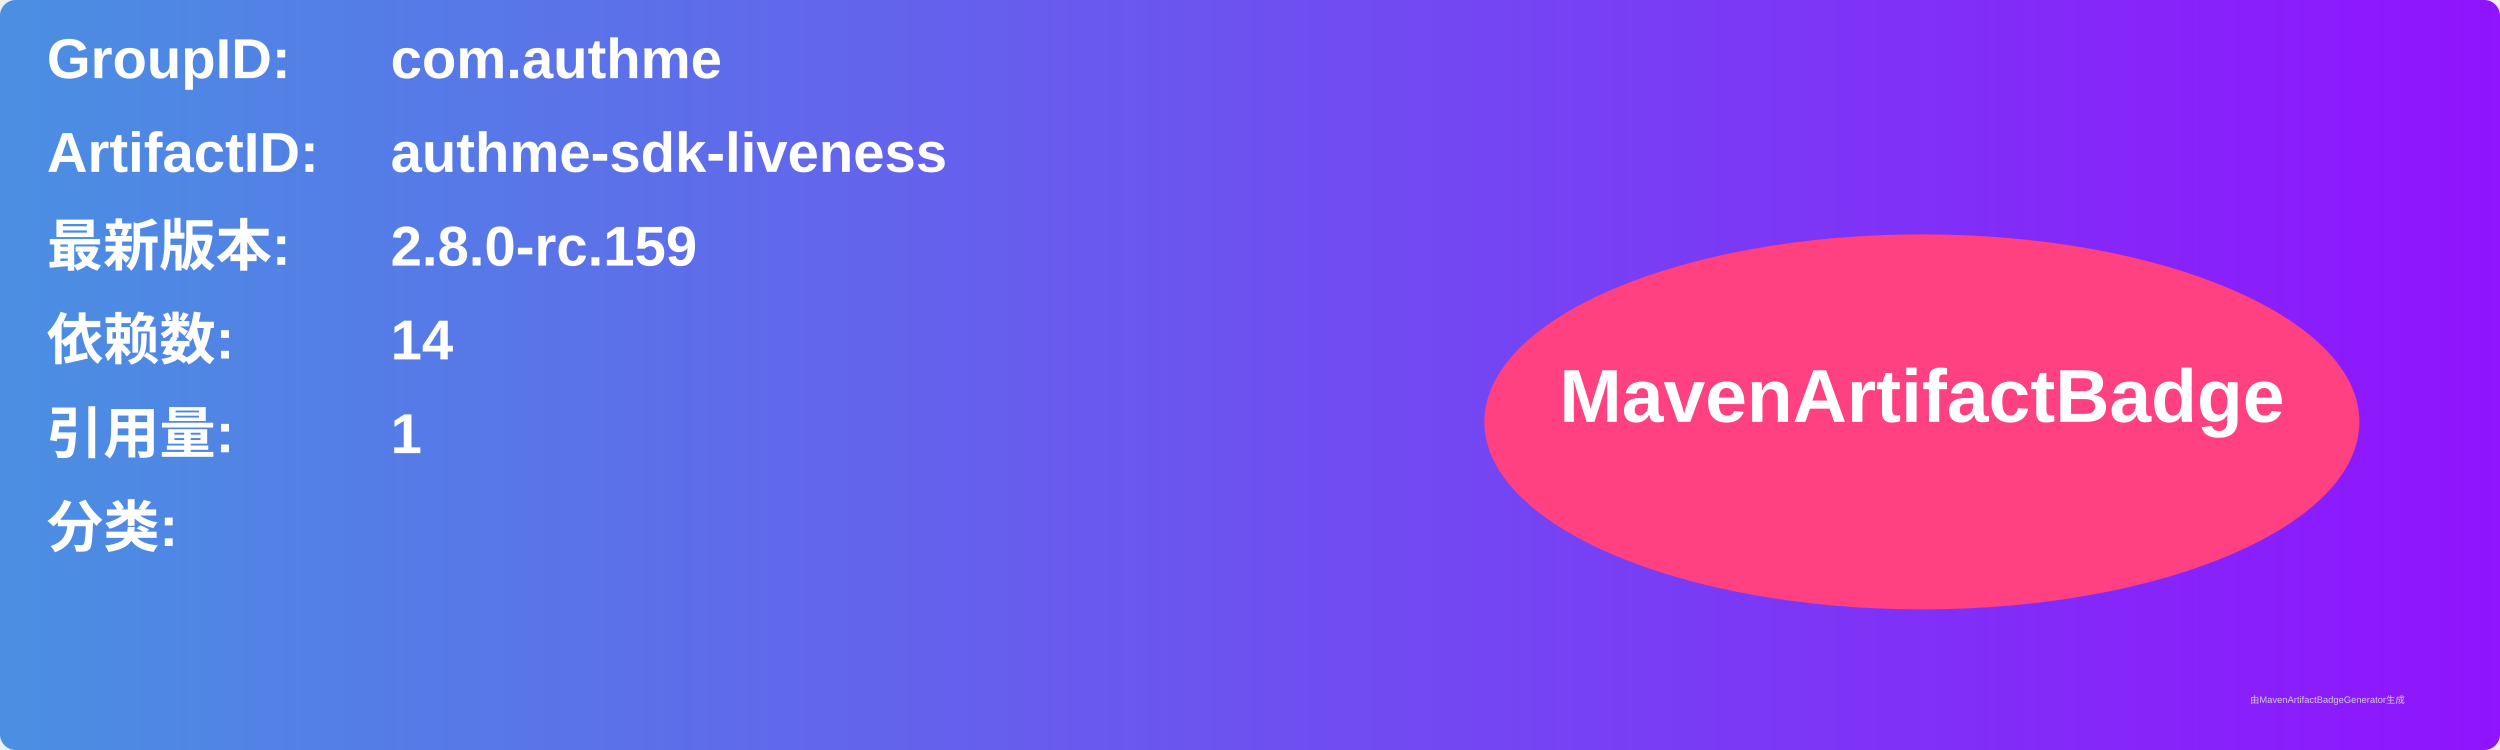
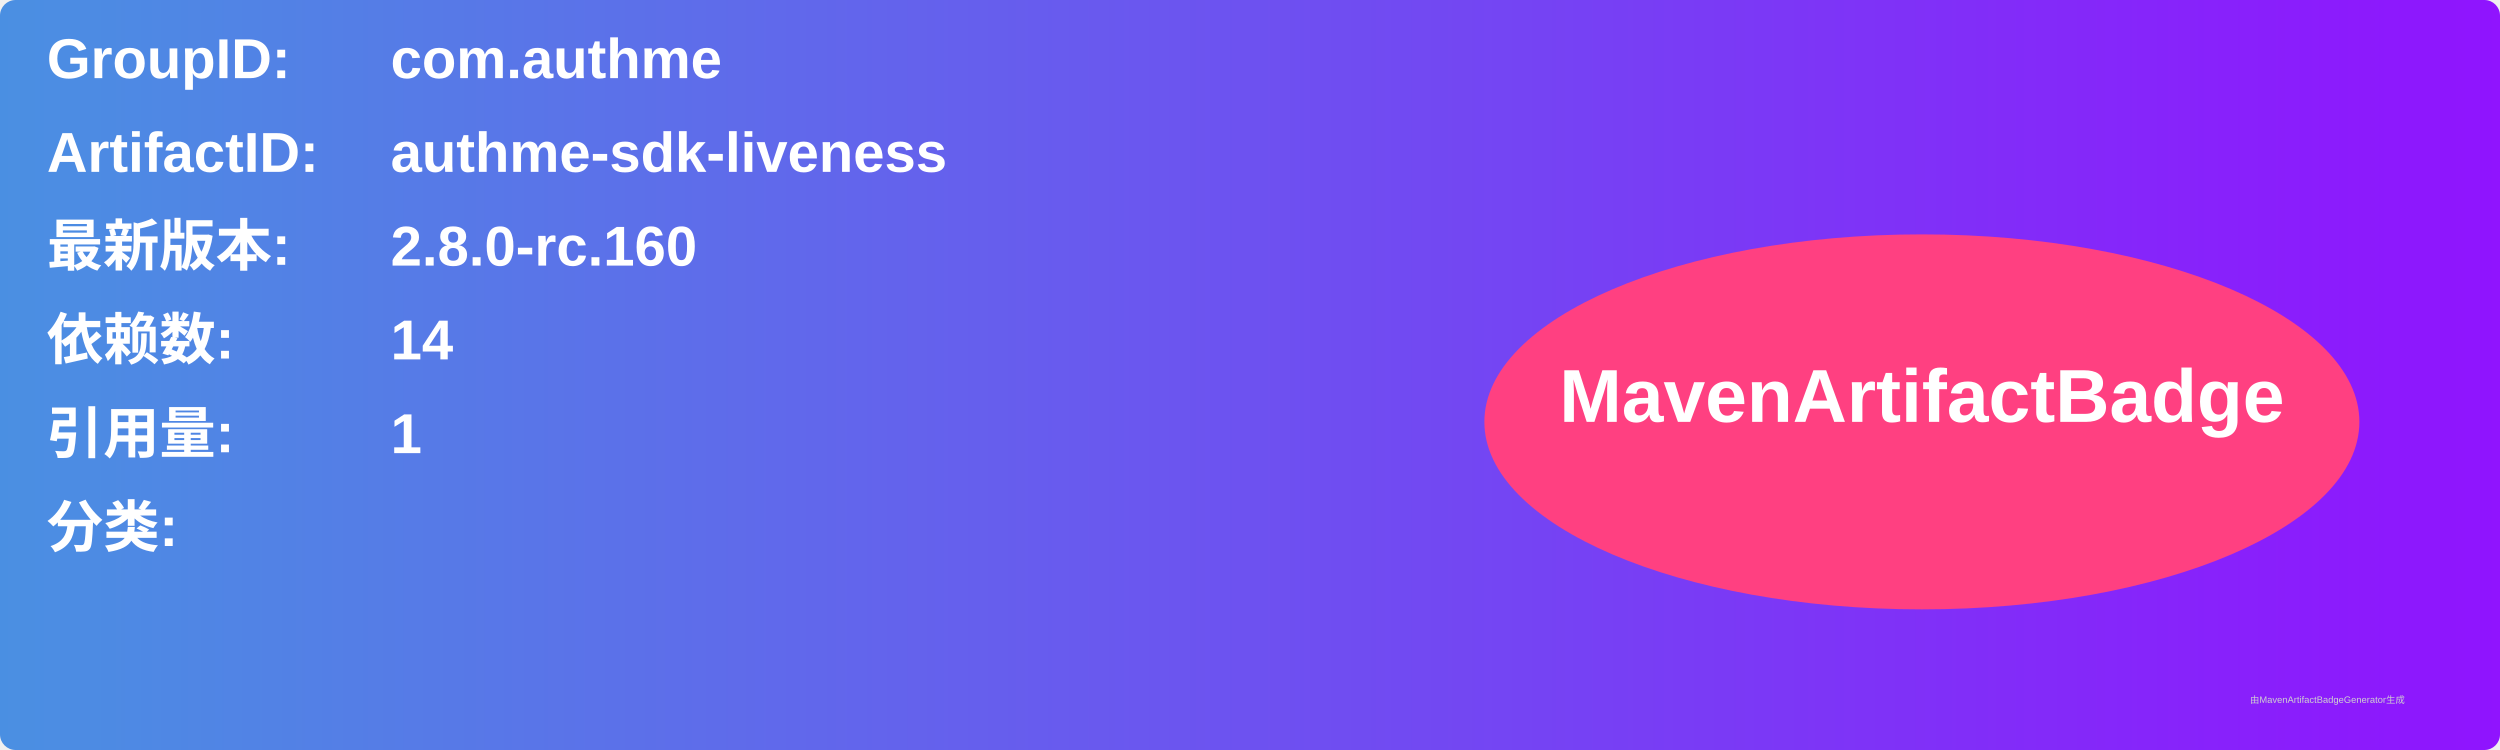
<svg xmlns="http://www.w3.org/2000/svg" width="800" height="240" viewBox="0 0 800 240">
  <linearGradient id="grad" x1="0%" y1="0%" x2="100%" y2="0%">
    <stop offset="0%" stop-color="#4a90e2" />
    <stop offset="100%" stop-color="#9013fe" />
  </linearGradient>
  <rect width="100%" height="100%" rx="5" ry="5" fill="url(#grad)" />
  <g transform="translate(15, 15)">
    <text x="0" y="10" font-family="Arial" font-size="18" fill="white" font-weight="bold" width="260">GroupID:</text>
    <text x="110" y="10" font-family="Arial" font-size="18" fill="white" font-weight="bold" width="460">com.authme</text>
    <text x="0" y="40" font-family="Arial" font-size="18" fill="white" font-weight="bold" width="260">ArtifactID:</text>
    <text x="110" y="40" font-family="Arial" font-size="18" fill="white" font-weight="bold" width="460">authme-sdk-liveness</text>
    <text x="0" y="70" font-family="Arial" font-size="18" fill="white" font-weight="bold">最新版本:</text>
    <text x="110" y="70" font-family="Arial" font-size="18" fill="white" font-weight="bold">
-       <tspan font-weight="bold">2.8.0-rc.159</tspan>
+       <tspan font-weight="bold">2.8.0-rc.160</tspan>
    </text>
    <text x="0" y="100" font-family="Arial" font-size="18" fill="white" font-weight="bold">依赖数: </text>
    <text x="110" y="100" font-family="Arial" font-size="18" fill="white">
      <tspan font-weight="bold">14</tspan>
    </text>
    <text x="0" y="130" font-family="Arial" font-size="18" fill="white" font-weight="bold">引用量: </text>
    <text x="110" y="130" font-family="Arial" font-size="18" fill="white">
      <tspan font-weight="bold">1</tspan>
    </text>
    <text x="0" y="160" font-family="Arial" font-size="18" fill="white" font-weight="bold">分类:</text>
    <text x="10" y="190" font-family="Arial" font-size="10" fill="white">
      <tspan font-weight="bold" />
    </text>
    <ellipse cx="600" cy="120" rx="140" ry="60" fill="#ff4081" />
    <text x="600" y="120" text-anchor="middle" font-family="Arial" font-size="24" fill="white" font-weight="bold">MavenArtifactBadge</text>
  </g>
  <text x="720" y="225" font-family="Arial" font-size="3" fill="#d0d0d0">由MavenArtifactBadgeGenerator生成</text>
</svg>
